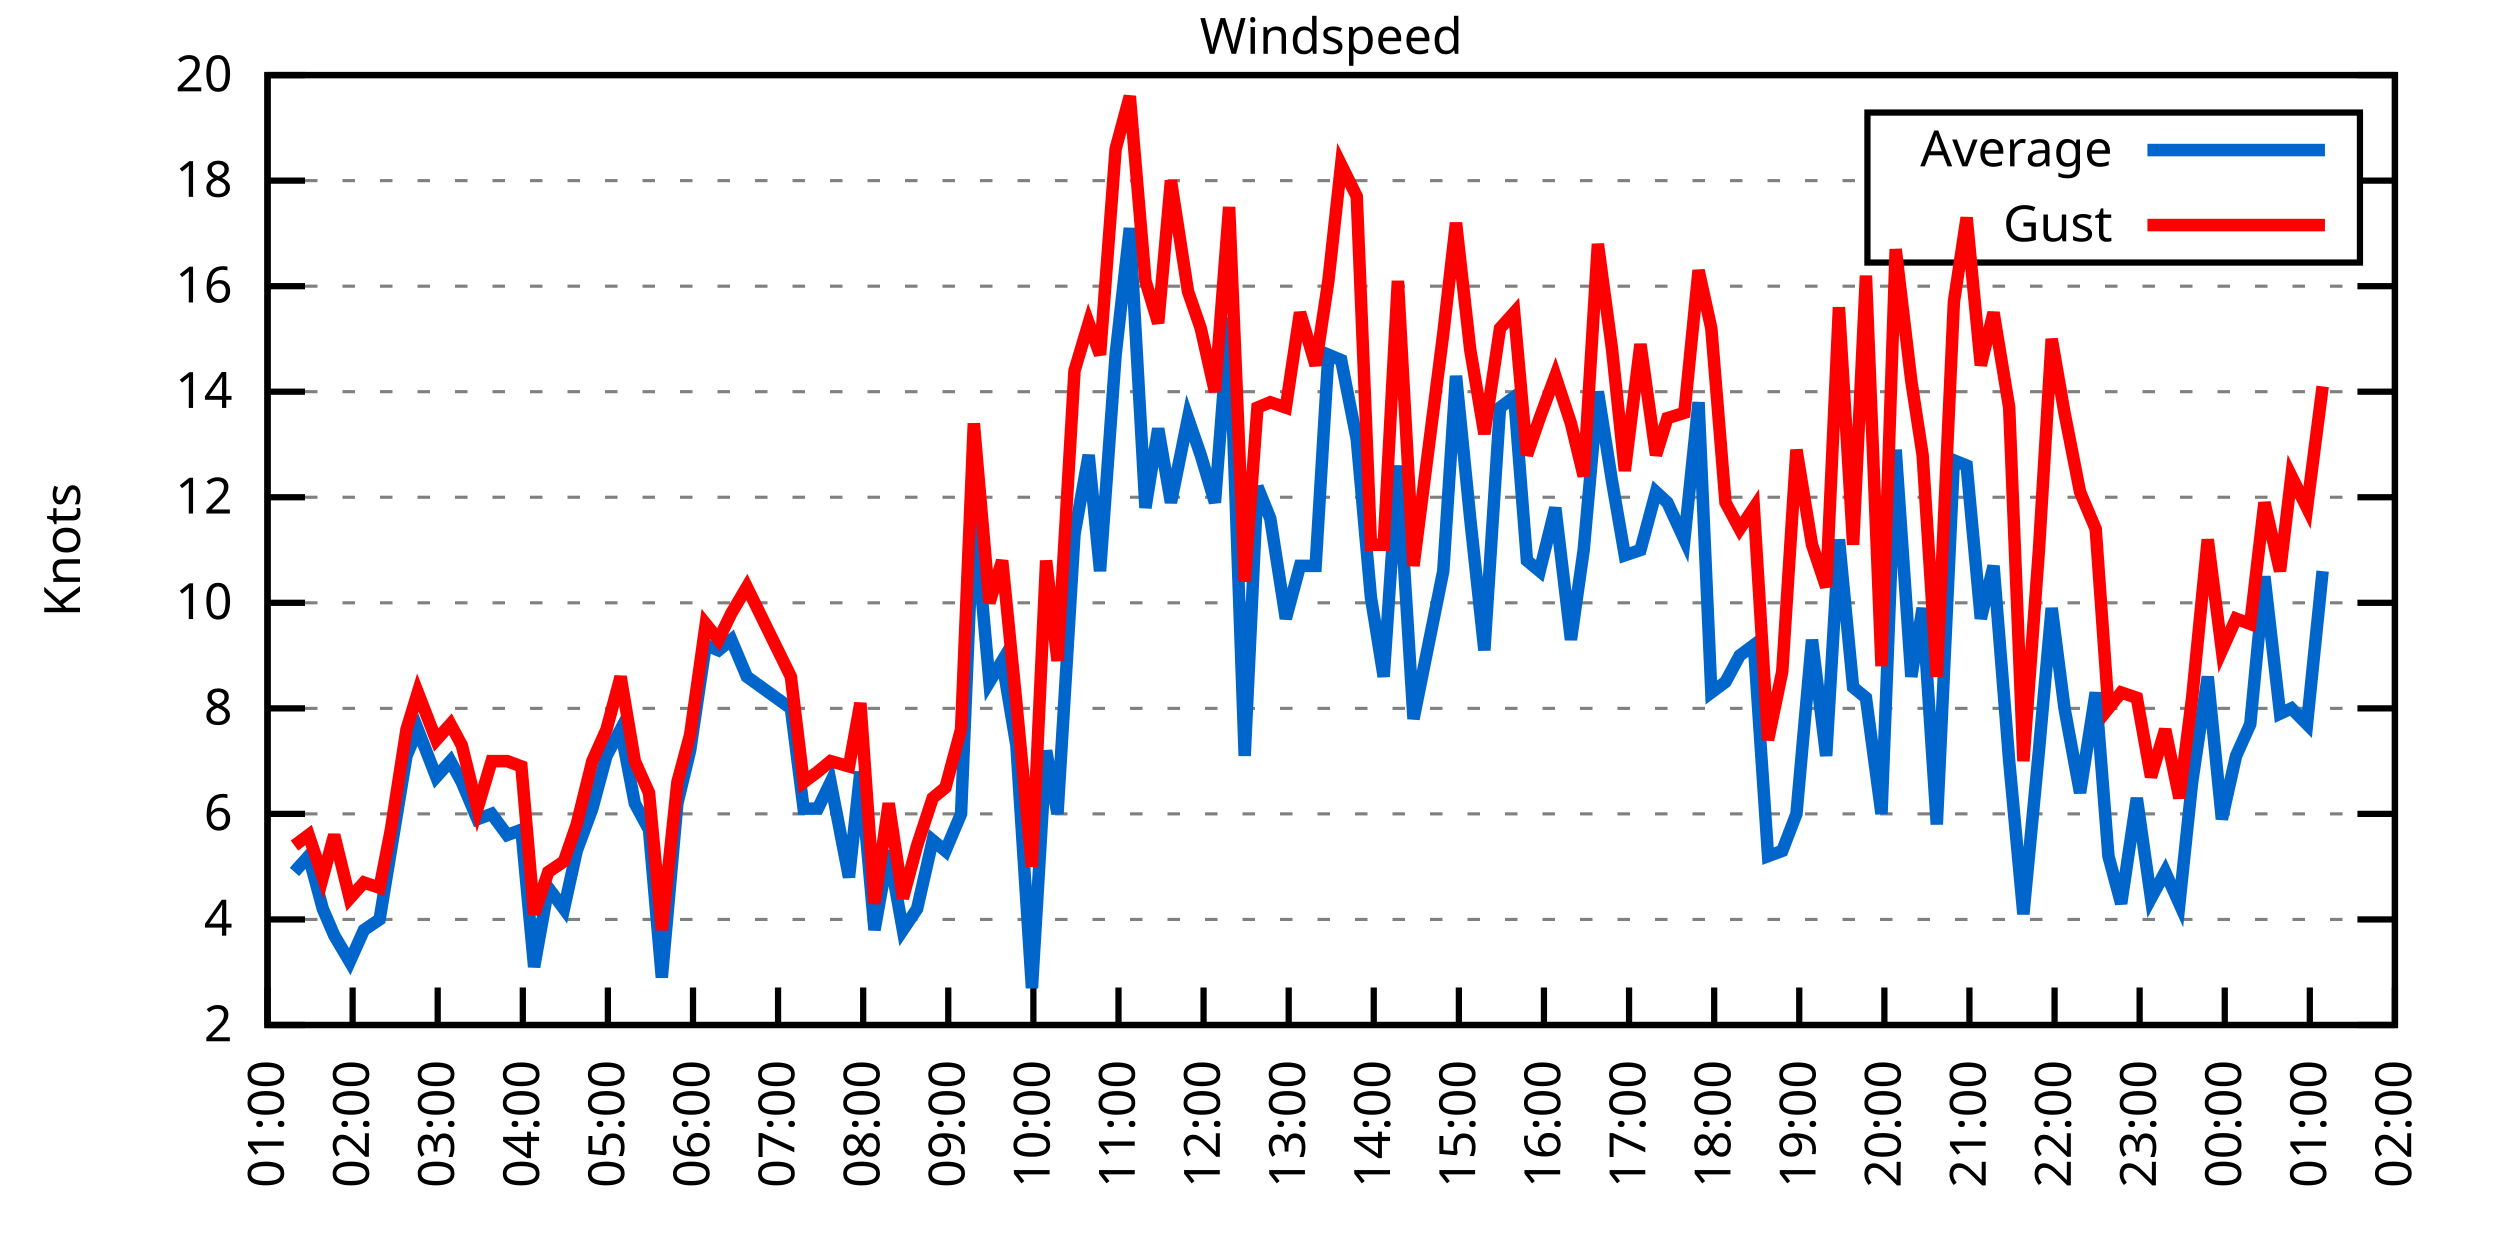
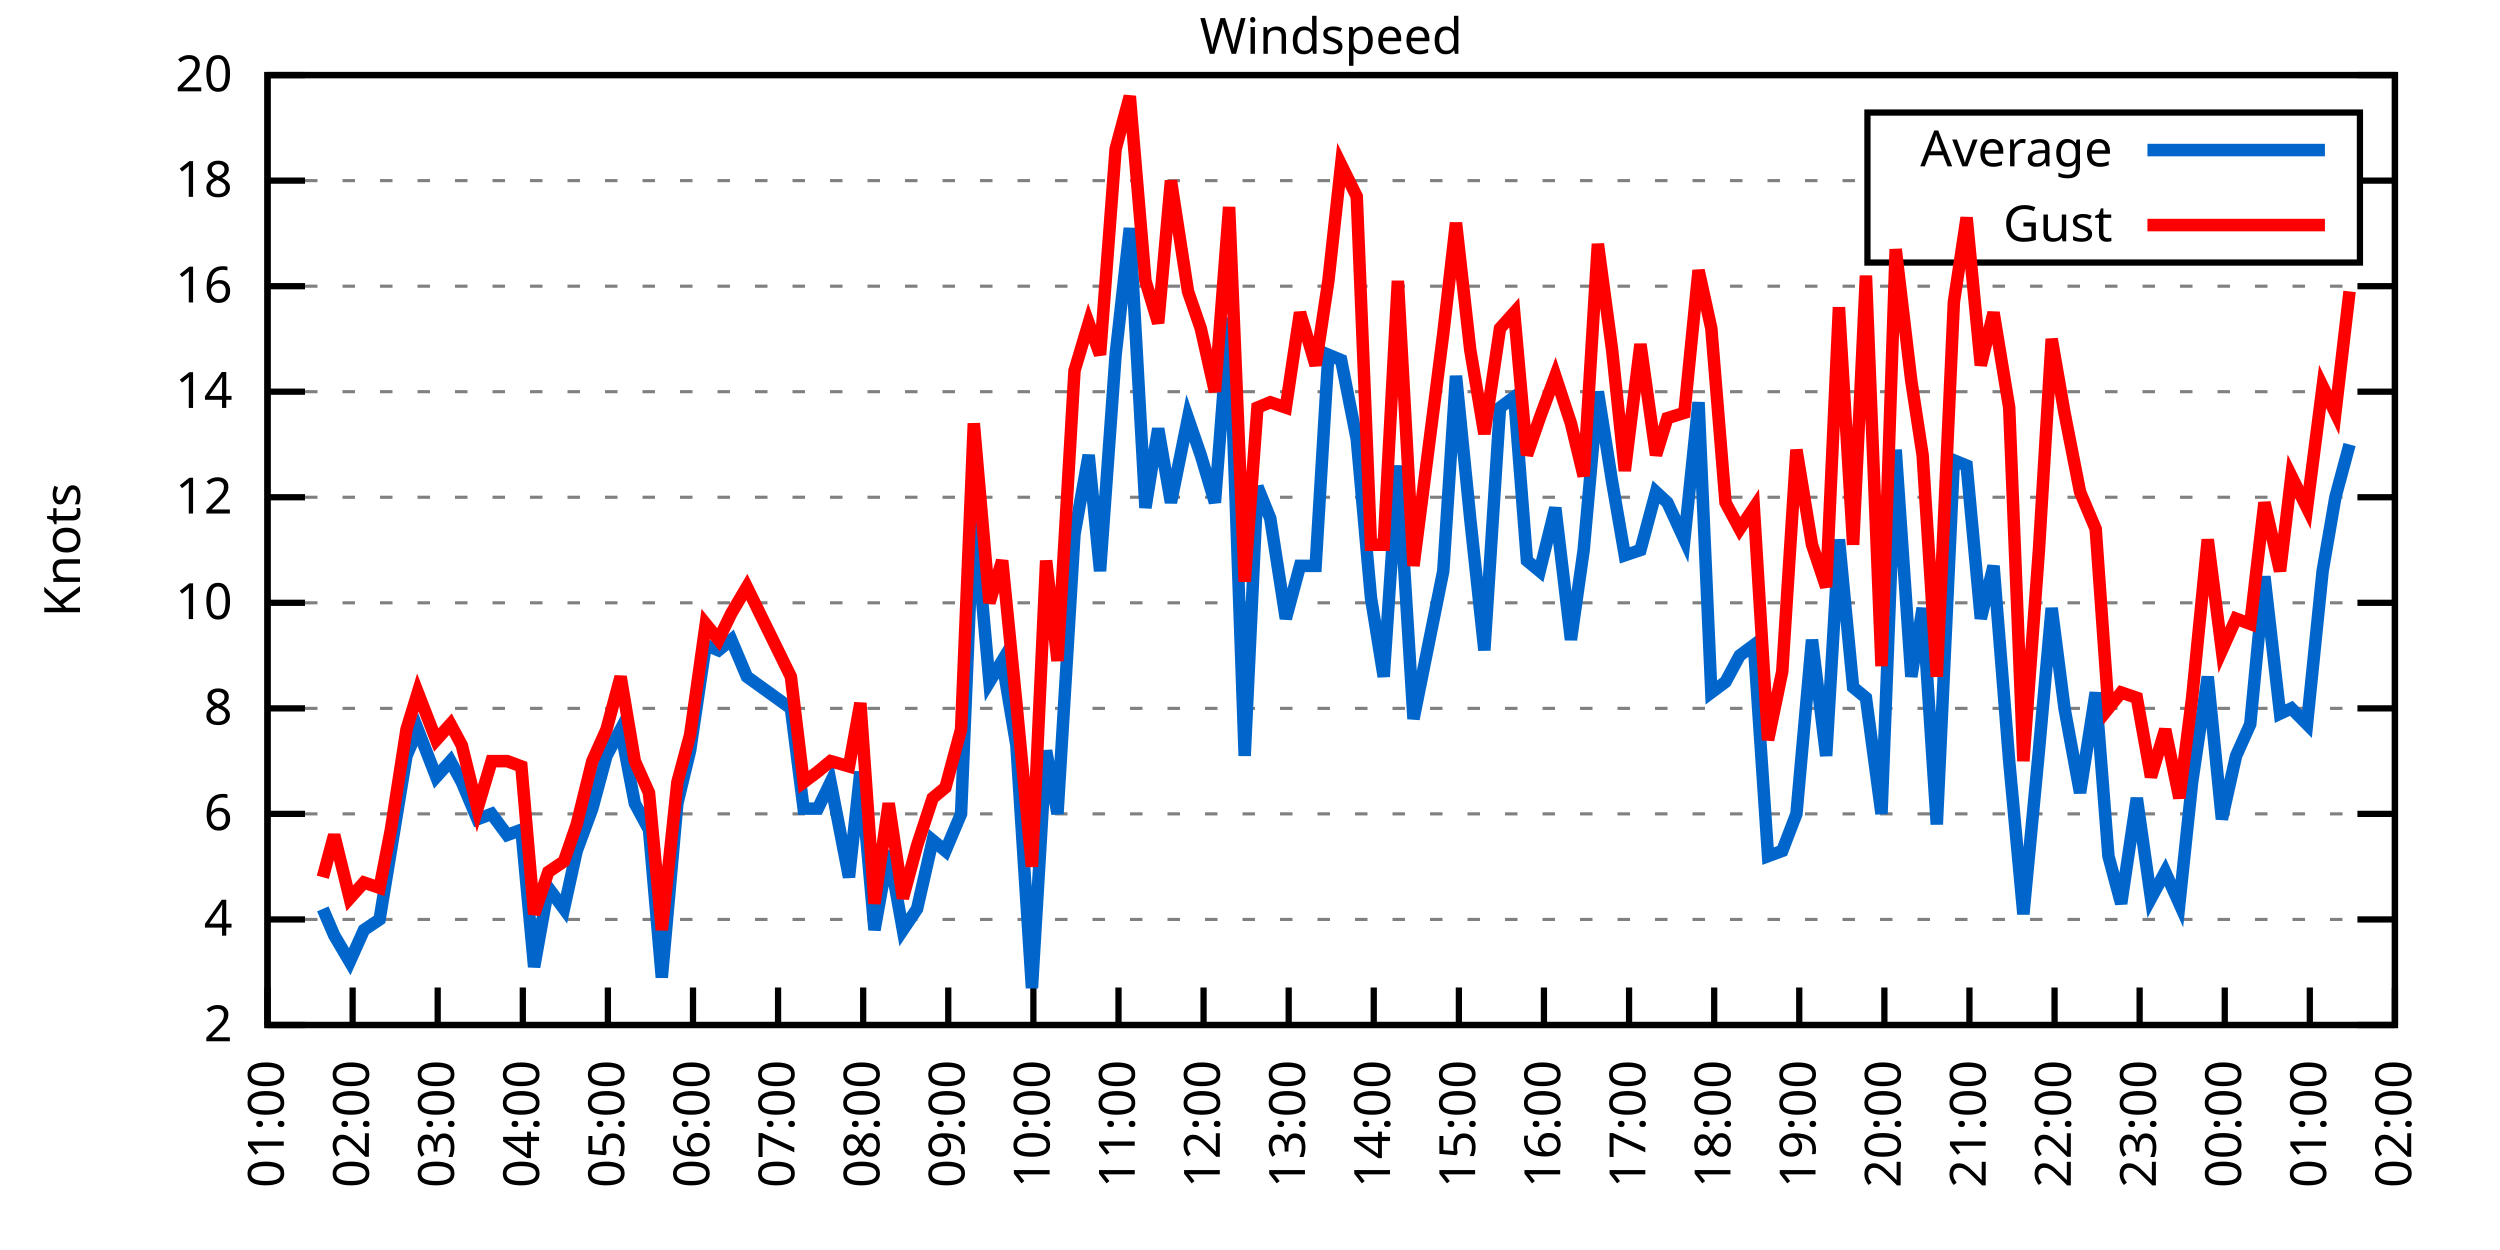
<svg xmlns="http://www.w3.org/2000/svg" xmlns:xlink="http://www.w3.org/1999/xlink" width="400" height="200" viewBox="0 0 400 200">
  <g id="gnuplot_canvas">
    <rect x="0" y="0" width="400" height="200" fill="none" />
    <defs>
      <circle id="gpDot" r="0.5" stroke-width="0.5" stroke="currentColor" />
      <path id="gpPt0" stroke-width="0.333" stroke="currentColor" d="M-1,0 h2 M0,-1 v2" />
      <path id="gpPt1" stroke-width="0.333" stroke="currentColor" d="M-1,-1 L1,1 M1,-1 L-1,1" />
      <path id="gpPt2" stroke-width="0.333" stroke="currentColor" d="M-1,0 L1,0 M0,-1 L0,1 M-1,-1 L1,1 M-1,1 L1,-1" />
      <rect id="gpPt3" stroke-width="0.333" stroke="currentColor" x="-1" y="-1" width="2" height="2" />
      <rect id="gpPt4" stroke-width="0.333" stroke="currentColor" fill="currentColor" x="-1" y="-1" width="2" height="2" />
      <circle id="gpPt5" stroke-width="0.333" stroke="currentColor" cx="0" cy="0" r="1" />
      <use xlink:href="#gpPt5" id="gpPt6" fill="currentColor" stroke="none" />
      <path id="gpPt7" stroke-width="0.333" stroke="currentColor" d="M0,-1.33 L-1.33,0.67 L1.33,0.67 z" />
      <use xlink:href="#gpPt7" id="gpPt8" fill="currentColor" stroke="none" />
      <use xlink:href="#gpPt7" id="gpPt9" stroke="currentColor" transform="rotate(180)" />
      <use xlink:href="#gpPt9" id="gpPt10" fill="currentColor" stroke="none" />
      <use xlink:href="#gpPt3" id="gpPt11" stroke="currentColor" transform="rotate(45)" />
      <use xlink:href="#gpPt11" id="gpPt12" fill="currentColor" stroke="none" />
      <path id="gpPt13" stroke-width="0.333" stroke="currentColor" d="M0,1.330 L1.265,0.411 L0.782,-1.067 L-0.782,-1.076 L-1.265,0.411 z" />
      <use xlink:href="#gpPt13" id="gpPt14" fill="currentColor" stroke="none" />
      <filter id="textbox" filterUnits="objectBoundingBox" x="0" y="0" height="1" width="1">
        <feFlood flood-color="white" flood-opacity="1" result="bgnd" />
        <feComposite in="SourceGraphic" in2="bgnd" operator="atop" />
      </filter>
      <filter id="greybox" filterUnits="objectBoundingBox" x="0" y="0" height="1" width="1">
        <feFlood flood-color="lightgrey" flood-opacity="1" result="grey" />
        <feComposite in="SourceGraphic" in2="grey" operator="atop" />
      </filter>
    </defs>
    <g fill="none" color="white" stroke="currentColor" stroke-width="1.00" stroke-linecap="butt" stroke-linejoin="miter">
</g>
    <g fill="none" color="black" stroke="currentColor" stroke-width="1.00" stroke-linecap="butt" stroke-linejoin="miter">
      <g stroke="none" shape-rendering="crispEdges">
        <polygon fill="rgb(255, 255, 255)" points="42.80,164.00 383.18,164.00 383.18,12.02 42.80,12.02 " />
      </g>
    </g>
    <g fill="none" color="black" stroke="currentColor" stroke-width="1.00" stroke-linecap="butt" stroke-linejoin="miter">
</g>
    <g fill="none" color="black" stroke="black" stroke-width="0.50" stroke-linecap="butt" stroke-linejoin="miter">
</g>
    <g fill="none" color="gray" stroke="currentColor" stroke-width="0.50" stroke-linecap="butt" stroke-linejoin="miter">
      <path stroke="gray" stroke-dasharray="2,4" class="gridline" d="M42.80,164.00 L383.19,164.00  " />
    </g>
    <g fill="none" color="gray" stroke="gray" stroke-width="1.00" stroke-linecap="butt" stroke-linejoin="miter">
</g>
    <g fill="none" color="black" stroke="currentColor" stroke-width="1.00" stroke-linecap="butt" stroke-linejoin="miter">
      <path stroke="black" d="M42.80,164.00 L48.80,164.00 M383.19,164.00 L377.19,164.00  " />
      <g transform="translate(37.20,166.60)" stroke="none" fill="black" font-family="Sans" font-size="8.00" text-anchor="end">
        <text>
          <tspan font-family="Sans"> 2</tspan>
        </text>
      </g>
    </g>
    <g fill="none" color="black" stroke="currentColor" stroke-width="1.00" stroke-linecap="butt" stroke-linejoin="miter">
</g>
    <g fill="none" color="black" stroke="black" stroke-width="0.50" stroke-linecap="butt" stroke-linejoin="miter">
</g>
    <g fill="none" color="gray" stroke="currentColor" stroke-width="0.50" stroke-linecap="butt" stroke-linejoin="miter">
      <path stroke="gray" stroke-dasharray="2,4" class="gridline" d="M42.80,147.11 L383.19,147.11  " />
    </g>
    <g fill="none" color="gray" stroke="gray" stroke-width="1.00" stroke-linecap="butt" stroke-linejoin="miter">
</g>
    <g fill="none" color="black" stroke="currentColor" stroke-width="1.00" stroke-linecap="butt" stroke-linejoin="miter">
      <path stroke="black" d="M42.80,147.11 L48.80,147.11 M383.19,147.11 L377.19,147.11  " />
      <g transform="translate(37.20,149.71)" stroke="none" fill="black" font-family="Sans" font-size="8.00" text-anchor="end">
        <text>
          <tspan font-family="Sans"> 4</tspan>
        </text>
      </g>
    </g>
    <g fill="none" color="black" stroke="currentColor" stroke-width="1.00" stroke-linecap="butt" stroke-linejoin="miter">
</g>
    <g fill="none" color="black" stroke="black" stroke-width="0.50" stroke-linecap="butt" stroke-linejoin="miter">
</g>
    <g fill="none" color="gray" stroke="currentColor" stroke-width="0.50" stroke-linecap="butt" stroke-linejoin="miter">
      <path stroke="gray" stroke-dasharray="2,4" class="gridline" d="M42.80,130.22 L383.19,130.22  " />
    </g>
    <g fill="none" color="gray" stroke="gray" stroke-width="1.00" stroke-linecap="butt" stroke-linejoin="miter">
</g>
    <g fill="none" color="black" stroke="currentColor" stroke-width="1.00" stroke-linecap="butt" stroke-linejoin="miter">
      <path stroke="black" d="M42.80,130.22 L48.80,130.22 M383.19,130.22 L377.19,130.22  " />
      <g transform="translate(37.20,132.82)" stroke="none" fill="black" font-family="Sans" font-size="8.00" text-anchor="end">
        <text>
          <tspan font-family="Sans"> 6</tspan>
        </text>
      </g>
    </g>
    <g fill="none" color="black" stroke="currentColor" stroke-width="1.00" stroke-linecap="butt" stroke-linejoin="miter">
</g>
    <g fill="none" color="black" stroke="black" stroke-width="0.50" stroke-linecap="butt" stroke-linejoin="miter">
</g>
    <g fill="none" color="gray" stroke="currentColor" stroke-width="0.50" stroke-linecap="butt" stroke-linejoin="miter">
      <path stroke="gray" stroke-dasharray="2,4" class="gridline" d="M42.80,113.34 L383.19,113.34  " />
    </g>
    <g fill="none" color="gray" stroke="gray" stroke-width="1.00" stroke-linecap="butt" stroke-linejoin="miter">
</g>
    <g fill="none" color="black" stroke="currentColor" stroke-width="1.00" stroke-linecap="butt" stroke-linejoin="miter">
      <path stroke="black" d="M42.80,113.34 L48.80,113.34 M383.19,113.34 L377.19,113.34  " />
      <g transform="translate(37.20,115.94)" stroke="none" fill="black" font-family="Sans" font-size="8.00" text-anchor="end">
        <text>
          <tspan font-family="Sans"> 8</tspan>
        </text>
      </g>
    </g>
    <g fill="none" color="black" stroke="currentColor" stroke-width="1.00" stroke-linecap="butt" stroke-linejoin="miter">
</g>
    <g fill="none" color="black" stroke="black" stroke-width="0.50" stroke-linecap="butt" stroke-linejoin="miter">
</g>
    <g fill="none" color="gray" stroke="currentColor" stroke-width="0.50" stroke-linecap="butt" stroke-linejoin="miter">
      <path stroke="gray" stroke-dasharray="2,4" class="gridline" d="M42.80,96.45 L383.19,96.45  " />
    </g>
    <g fill="none" color="gray" stroke="gray" stroke-width="1.00" stroke-linecap="butt" stroke-linejoin="miter">
</g>
    <g fill="none" color="black" stroke="currentColor" stroke-width="1.00" stroke-linecap="butt" stroke-linejoin="miter">
      <path stroke="black" d="M42.80,96.45 L48.80,96.45 M383.19,96.45 L377.19,96.45  " />
      <g transform="translate(37.20,99.05)" stroke="none" fill="black" font-family="Sans" font-size="8.00" text-anchor="end">
        <text>
          <tspan font-family="Sans"> 10</tspan>
        </text>
      </g>
    </g>
    <g fill="none" color="black" stroke="currentColor" stroke-width="1.00" stroke-linecap="butt" stroke-linejoin="miter">
</g>
    <g fill="none" color="black" stroke="black" stroke-width="0.50" stroke-linecap="butt" stroke-linejoin="miter">
</g>
    <g fill="none" color="gray" stroke="currentColor" stroke-width="0.50" stroke-linecap="butt" stroke-linejoin="miter">
      <path stroke="gray" stroke-dasharray="2,4" class="gridline" d="M42.80,79.56 L383.19,79.56  " />
    </g>
    <g fill="none" color="gray" stroke="gray" stroke-width="1.00" stroke-linecap="butt" stroke-linejoin="miter">
</g>
    <g fill="none" color="black" stroke="currentColor" stroke-width="1.00" stroke-linecap="butt" stroke-linejoin="miter">
      <path stroke="black" d="M42.80,79.56 L48.80,79.56 M383.19,79.56 L377.19,79.56  " />
      <g transform="translate(37.20,82.16)" stroke="none" fill="black" font-family="Sans" font-size="8.00" text-anchor="end">
        <text>
          <tspan font-family="Sans"> 12</tspan>
        </text>
      </g>
    </g>
    <g fill="none" color="black" stroke="currentColor" stroke-width="1.00" stroke-linecap="butt" stroke-linejoin="miter">
</g>
    <g fill="none" color="black" stroke="black" stroke-width="0.50" stroke-linecap="butt" stroke-linejoin="miter">
</g>
    <g fill="none" color="gray" stroke="currentColor" stroke-width="0.50" stroke-linecap="butt" stroke-linejoin="miter">
      <path stroke="gray" stroke-dasharray="2,4" class="gridline" d="M42.80,62.67 L383.19,62.67  " />
    </g>
    <g fill="none" color="gray" stroke="gray" stroke-width="1.00" stroke-linecap="butt" stroke-linejoin="miter">
</g>
    <g fill="none" color="black" stroke="currentColor" stroke-width="1.00" stroke-linecap="butt" stroke-linejoin="miter">
      <path stroke="black" d="M42.80,62.67 L48.80,62.67 M383.19,62.67 L377.19,62.67  " />
      <g transform="translate(37.20,65.27)" stroke="none" fill="black" font-family="Sans" font-size="8.00" text-anchor="end">
        <text>
          <tspan font-family="Sans"> 14</tspan>
        </text>
      </g>
    </g>
    <g fill="none" color="black" stroke="currentColor" stroke-width="1.00" stroke-linecap="butt" stroke-linejoin="miter">
</g>
    <g fill="none" color="black" stroke="black" stroke-width="0.50" stroke-linecap="butt" stroke-linejoin="miter">
</g>
    <g fill="none" color="gray" stroke="currentColor" stroke-width="0.50" stroke-linecap="butt" stroke-linejoin="miter">
      <path stroke="gray" stroke-dasharray="2,4" class="gridline" d="M42.80,45.79 L383.19,45.79  " />
    </g>
    <g fill="none" color="gray" stroke="gray" stroke-width="1.00" stroke-linecap="butt" stroke-linejoin="miter">
</g>
    <g fill="none" color="black" stroke="currentColor" stroke-width="1.00" stroke-linecap="butt" stroke-linejoin="miter">
      <path stroke="black" d="M42.80,45.79 L48.80,45.79 M383.19,45.79 L377.19,45.79  " />
      <g transform="translate(37.20,48.39)" stroke="none" fill="black" font-family="Sans" font-size="8.00" text-anchor="end">
        <text>
          <tspan font-family="Sans"> 16</tspan>
        </text>
      </g>
    </g>
    <g fill="none" color="black" stroke="currentColor" stroke-width="1.00" stroke-linecap="butt" stroke-linejoin="miter">
</g>
    <g fill="none" color="black" stroke="black" stroke-width="0.50" stroke-linecap="butt" stroke-linejoin="miter">
</g>
    <g fill="none" color="gray" stroke="currentColor" stroke-width="0.50" stroke-linecap="butt" stroke-linejoin="miter">
      <path stroke="gray" stroke-dasharray="2,4" class="gridline" d="M42.80,28.90 L298.79,28.90 M377.59,28.90 L383.19,28.90  " />
    </g>
    <g fill="none" color="gray" stroke="gray" stroke-width="1.00" stroke-linecap="butt" stroke-linejoin="miter">
</g>
    <g fill="none" color="black" stroke="currentColor" stroke-width="1.00" stroke-linecap="butt" stroke-linejoin="miter">
      <path stroke="black" d="M42.80,28.90 L48.80,28.90 M383.19,28.90 L377.19,28.90  " />
      <g transform="translate(37.20,31.50)" stroke="none" fill="black" font-family="Sans" font-size="8.00" text-anchor="end">
        <text>
          <tspan font-family="Sans"> 18</tspan>
        </text>
      </g>
    </g>
    <g fill="none" color="black" stroke="currentColor" stroke-width="1.00" stroke-linecap="butt" stroke-linejoin="miter">
</g>
    <g fill="none" color="black" stroke="black" stroke-width="0.50" stroke-linecap="butt" stroke-linejoin="miter">
</g>
    <g fill="none" color="gray" stroke="currentColor" stroke-width="0.50" stroke-linecap="butt" stroke-linejoin="miter">
      <path stroke="gray" stroke-dasharray="2,4" class="gridline" d="M42.80,12.01 L383.19,12.01  " />
    </g>
    <g fill="none" color="gray" stroke="gray" stroke-width="1.00" stroke-linecap="butt" stroke-linejoin="miter">
</g>
    <g fill="none" color="black" stroke="currentColor" stroke-width="1.00" stroke-linecap="butt" stroke-linejoin="miter">
      <path stroke="black" d="M42.80,12.01 L48.80,12.01 M383.19,12.01 L377.19,12.01  " />
      <g transform="translate(37.20,14.61)" stroke="none" fill="black" font-family="Sans" font-size="8.00" text-anchor="end">
        <text>
          <tspan font-family="Sans"> 20</tspan>
        </text>
      </g>
    </g>
    <g fill="none" color="black" stroke="currentColor" stroke-width="1.00" stroke-linecap="butt" stroke-linejoin="miter">
      <path stroke="black" d="M42.80,164.00 L42.80,158.00  " />
      <g transform="translate(45.40,169.60) rotate(270.00)" stroke="none" fill="black" font-family="Sans" font-size="8.00" text-anchor="end">
        <text>
          <tspan font-family="Sans">01:00</tspan>
        </text>
      </g>
    </g>
    <g fill="none" color="black" stroke="currentColor" stroke-width="1.00" stroke-linecap="butt" stroke-linejoin="miter">
      <path stroke="black" d="M56.42,164.00 L56.42,158.00  " />
      <g transform="translate(59.02,169.60) rotate(270.00)" stroke="none" fill="black" font-family="Sans" font-size="8.00" text-anchor="end">
        <text>
          <tspan font-family="Sans">02:00</tspan>
        </text>
      </g>
    </g>
    <g fill="none" color="black" stroke="currentColor" stroke-width="1.00" stroke-linecap="butt" stroke-linejoin="miter">
      <path stroke="black" d="M70.03,164.00 L70.03,158.00  " />
      <g transform="translate(72.63,169.60) rotate(270.00)" stroke="none" fill="black" font-family="Sans" font-size="8.00" text-anchor="end">
        <text>
          <tspan font-family="Sans">03:00</tspan>
        </text>
      </g>
    </g>
    <g fill="none" color="black" stroke="currentColor" stroke-width="1.00" stroke-linecap="butt" stroke-linejoin="miter">
      <path stroke="black" d="M83.65,164.00 L83.65,158.00  " />
      <g transform="translate(86.25,169.60) rotate(270.00)" stroke="none" fill="black" font-family="Sans" font-size="8.00" text-anchor="end">
        <text>
          <tspan font-family="Sans">04:00</tspan>
        </text>
      </g>
    </g>
    <g fill="none" color="black" stroke="currentColor" stroke-width="1.00" stroke-linecap="butt" stroke-linejoin="miter">
      <path stroke="black" d="M97.26,164.00 L97.26,158.00  " />
      <g transform="translate(99.86,169.60) rotate(270.00)" stroke="none" fill="black" font-family="Sans" font-size="8.00" text-anchor="end">
        <text>
          <tspan font-family="Sans">05:00</tspan>
        </text>
      </g>
    </g>
    <g fill="none" color="black" stroke="currentColor" stroke-width="1.00" stroke-linecap="butt" stroke-linejoin="miter">
      <path stroke="black" d="M110.88,164.00 L110.88,158.00  " />
      <g transform="translate(113.48,169.60) rotate(270.00)" stroke="none" fill="black" font-family="Sans" font-size="8.00" text-anchor="end">
        <text>
          <tspan font-family="Sans">06:00</tspan>
        </text>
      </g>
    </g>
    <g fill="none" color="black" stroke="currentColor" stroke-width="1.00" stroke-linecap="butt" stroke-linejoin="miter">
      <path stroke="black" d="M124.49,164.00 L124.49,158.00  " />
      <g transform="translate(127.09,169.60) rotate(270.00)" stroke="none" fill="black" font-family="Sans" font-size="8.00" text-anchor="end">
        <text>
          <tspan font-family="Sans">07:00</tspan>
        </text>
      </g>
    </g>
    <g fill="none" color="black" stroke="currentColor" stroke-width="1.00" stroke-linecap="butt" stroke-linejoin="miter">
      <path stroke="black" d="M138.11,164.00 L138.11,158.00  " />
      <g transform="translate(140.71,169.60) rotate(270.00)" stroke="none" fill="black" font-family="Sans" font-size="8.00" text-anchor="end">
        <text>
          <tspan font-family="Sans">08:00</tspan>
        </text>
      </g>
    </g>
    <g fill="none" color="black" stroke="currentColor" stroke-width="1.00" stroke-linecap="butt" stroke-linejoin="miter">
      <path stroke="black" d="M151.72,164.00 L151.72,158.00  " />
      <g transform="translate(154.32,169.60) rotate(270.00)" stroke="none" fill="black" font-family="Sans" font-size="8.00" text-anchor="end">
        <text>
          <tspan font-family="Sans">09:00</tspan>
        </text>
      </g>
    </g>
    <g fill="none" color="black" stroke="currentColor" stroke-width="1.00" stroke-linecap="butt" stroke-linejoin="miter">
      <path stroke="black" d="M165.34,164.00 L165.34,158.00  " />
      <g transform="translate(167.94,169.60) rotate(270.00)" stroke="none" fill="black" font-family="Sans" font-size="8.00" text-anchor="end">
        <text>
          <tspan font-family="Sans">10:00</tspan>
        </text>
      </g>
    </g>
    <g fill="none" color="black" stroke="currentColor" stroke-width="1.00" stroke-linecap="butt" stroke-linejoin="miter">
      <path stroke="black" d="M178.96,164.00 L178.96,158.00  " />
      <g transform="translate(181.56,169.60) rotate(270.00)" stroke="none" fill="black" font-family="Sans" font-size="8.00" text-anchor="end">
        <text>
          <tspan font-family="Sans">11:00</tspan>
        </text>
      </g>
    </g>
    <g fill="none" color="black" stroke="currentColor" stroke-width="1.00" stroke-linecap="butt" stroke-linejoin="miter">
      <path stroke="black" d="M192.57,164.00 L192.57,158.00  " />
      <g transform="translate(195.17,169.60) rotate(270.00)" stroke="none" fill="black" font-family="Sans" font-size="8.00" text-anchor="end">
        <text>
          <tspan font-family="Sans">12:00</tspan>
        </text>
      </g>
    </g>
    <g fill="none" color="black" stroke="currentColor" stroke-width="1.00" stroke-linecap="butt" stroke-linejoin="miter">
      <path stroke="black" d="M206.19,164.00 L206.19,158.00  " />
      <g transform="translate(208.79,169.60) rotate(270.00)" stroke="none" fill="black" font-family="Sans" font-size="8.00" text-anchor="end">
        <text>
          <tspan font-family="Sans">13:00</tspan>
        </text>
      </g>
    </g>
    <g fill="none" color="black" stroke="currentColor" stroke-width="1.00" stroke-linecap="butt" stroke-linejoin="miter">
      <path stroke="black" d="M219.80,164.00 L219.80,158.00  " />
      <g transform="translate(222.40,169.60) rotate(270.00)" stroke="none" fill="black" font-family="Sans" font-size="8.00" text-anchor="end">
        <text>
          <tspan font-family="Sans">14:00</tspan>
        </text>
      </g>
    </g>
    <g fill="none" color="black" stroke="currentColor" stroke-width="1.00" stroke-linecap="butt" stroke-linejoin="miter">
      <path stroke="black" d="M233.42,164.00 L233.42,158.00  " />
      <g transform="translate(236.02,169.60) rotate(270.00)" stroke="none" fill="black" font-family="Sans" font-size="8.00" text-anchor="end">
        <text>
          <tspan font-family="Sans">15:00</tspan>
        </text>
      </g>
    </g>
    <g fill="none" color="black" stroke="currentColor" stroke-width="1.00" stroke-linecap="butt" stroke-linejoin="miter">
      <path stroke="black" d="M247.03,164.00 L247.03,158.00  " />
      <g transform="translate(249.63,169.60) rotate(270.00)" stroke="none" fill="black" font-family="Sans" font-size="8.00" text-anchor="end">
        <text>
          <tspan font-family="Sans">16:00</tspan>
        </text>
      </g>
    </g>
    <g fill="none" color="black" stroke="currentColor" stroke-width="1.00" stroke-linecap="butt" stroke-linejoin="miter">
      <path stroke="black" d="M260.65,164.00 L260.65,158.00  " />
      <g transform="translate(263.25,169.60) rotate(270.00)" stroke="none" fill="black" font-family="Sans" font-size="8.00" text-anchor="end">
        <text>
          <tspan font-family="Sans">17:00</tspan>
        </text>
      </g>
    </g>
    <g fill="none" color="black" stroke="currentColor" stroke-width="1.00" stroke-linecap="butt" stroke-linejoin="miter">
      <path stroke="black" d="M274.27,164.00 L274.27,158.00  " />
      <g transform="translate(276.87,169.60) rotate(270.00)" stroke="none" fill="black" font-family="Sans" font-size="8.00" text-anchor="end">
        <text>
          <tspan font-family="Sans">18:00</tspan>
        </text>
      </g>
    </g>
    <g fill="none" color="black" stroke="currentColor" stroke-width="1.00" stroke-linecap="butt" stroke-linejoin="miter">
      <path stroke="black" d="M287.88,164.00 L287.88,158.00  " />
      <g transform="translate(290.48,169.60) rotate(270.00)" stroke="none" fill="black" font-family="Sans" font-size="8.00" text-anchor="end">
        <text>
          <tspan font-family="Sans">19:00</tspan>
        </text>
      </g>
    </g>
    <g fill="none" color="black" stroke="currentColor" stroke-width="1.00" stroke-linecap="butt" stroke-linejoin="miter">
      <path stroke="black" d="M301.50,164.00 L301.50,158.00  " />
      <g transform="translate(304.10,169.60) rotate(270.00)" stroke="none" fill="black" font-family="Sans" font-size="8.00" text-anchor="end">
        <text>
          <tspan font-family="Sans">20:00</tspan>
        </text>
      </g>
    </g>
    <g fill="none" color="black" stroke="currentColor" stroke-width="1.00" stroke-linecap="butt" stroke-linejoin="miter">
      <path stroke="black" d="M315.11,164.00 L315.11,158.00  " />
      <g transform="translate(317.71,169.60) rotate(270.00)" stroke="none" fill="black" font-family="Sans" font-size="8.00" text-anchor="end">
        <text>
          <tspan font-family="Sans">21:00</tspan>
        </text>
      </g>
    </g>
    <g fill="none" color="black" stroke="currentColor" stroke-width="1.00" stroke-linecap="butt" stroke-linejoin="miter">
      <path stroke="black" d="M328.73,164.00 L328.73,158.00  " />
      <g transform="translate(331.33,169.60) rotate(270.00)" stroke="none" fill="black" font-family="Sans" font-size="8.00" text-anchor="end">
        <text>
          <tspan font-family="Sans">22:00</tspan>
        </text>
      </g>
    </g>
    <g fill="none" color="black" stroke="currentColor" stroke-width="1.00" stroke-linecap="butt" stroke-linejoin="miter">
      <path stroke="black" d="M342.34,164.00 L342.34,158.00  " />
      <g transform="translate(344.94,169.60) rotate(270.00)" stroke="none" fill="black" font-family="Sans" font-size="8.00" text-anchor="end">
        <text>
          <tspan font-family="Sans">23:00</tspan>
        </text>
      </g>
    </g>
    <g fill="none" color="black" stroke="currentColor" stroke-width="1.00" stroke-linecap="butt" stroke-linejoin="miter">
      <path stroke="black" d="M355.96,164.00 L355.96,158.00  " />
      <g transform="translate(358.56,169.60) rotate(270.00)" stroke="none" fill="black" font-family="Sans" font-size="8.00" text-anchor="end">
        <text>
          <tspan font-family="Sans">00:00</tspan>
        </text>
      </g>
    </g>
    <g fill="none" color="black" stroke="currentColor" stroke-width="1.00" stroke-linecap="butt" stroke-linejoin="miter">
      <path stroke="black" d="M369.57,164.00 L369.57,158.00  " />
      <g transform="translate(372.17,169.60) rotate(270.00)" stroke="none" fill="black" font-family="Sans" font-size="8.00" text-anchor="end">
        <text>
          <tspan font-family="Sans">01:00</tspan>
        </text>
      </g>
    </g>
    <g fill="none" color="black" stroke="currentColor" stroke-width="1.00" stroke-linecap="butt" stroke-linejoin="miter">
      <path stroke="black" d="M383.19,164.00 L383.19,158.00  " />
      <g transform="translate(385.79,169.60) rotate(270.00)" stroke="none" fill="black" font-family="Sans" font-size="8.00" text-anchor="end">
        <text>
          <tspan font-family="Sans">02:00</tspan>
        </text>
      </g>
    </g>
    <g fill="none" color="black" stroke="currentColor" stroke-width="1.00" stroke-linecap="butt" stroke-linejoin="miter">
</g>
    <g fill="none" color="black" stroke="currentColor" stroke-width="1.00" stroke-linecap="butt" stroke-linejoin="miter">
      <path stroke="black" d="M42.80,12.01 L42.80,164.00 L383.19,164.00 L383.19,12.01 L42.80,12.01 Z  " />
    </g>
    <g fill="none" color="black" stroke="currentColor" stroke-width="1.00" stroke-linecap="butt" stroke-linejoin="miter">
</g>
    <g fill="none" color="black" stroke="currentColor" stroke-width="1.00" stroke-linecap="butt" stroke-linejoin="miter">
      <path stroke="black" d="M298.79,42.01 L298.79,18.01 L377.59,18.01 L377.59,42.01 L298.79,42.01 Z  " />
    </g>
    <g id="Windspeed_plot_1">
      <g fill="none" color="white" stroke="black" stroke-width="2.00" stroke-linecap="butt" stroke-linejoin="miter">
</g>
      <g fill="none" color="black" stroke="currentColor" stroke-width="2.00" stroke-linecap="butt" stroke-linejoin="miter">
        <g transform="translate(337.99,26.61)" stroke="none" fill="black" font-family="Sans" font-size="8.00" text-anchor="end">
          <text>
            <tspan font-family="Sans">Average</tspan>
          </text>
        </g>
      </g>
      <g fill="none" color="black" stroke="currentColor" stroke-width="2.00" stroke-linecap="butt" stroke-linejoin="miter">
-         <path stroke="rgb(  0, 102, 204)" d="M343.59,24.01 L371.99,24.01 M47.11,139.51 L49.38,136.98 L51.65,145.42 L53.47,149.65 L55.96,153.87 L58.23,148.80   L60.73,147.11 L62.54,136.14 L65.04,120.94 L66.85,116.71 L69.80,124.31 L72.07,121.78 L73.89,125.16 L76.39,131.07   L78.65,130.22 L81.15,133.60 L83.42,132.76 L85.46,154.71 L87.73,142.05 L90.23,145.42 L92.27,136.14 L94.77,129.38   L97.04,120.94 L99.30,116.71 L101.57,128.54 L103.84,132.76 L105.89,156.40 L108.38,128.54 L110.42,120.09 L112.92,103.20   L114.96,104.05 L117.01,102.36 L119.50,108.27 L126.54,113.34 L128.58,129.38 L130.85,129.38 L132.89,125.16 L135.84,140.36   L137.66,123.47 L139.92,148.80 L142.19,136.14 L144.46,148.80 L146.73,145.42 L149.23,134.45 L151.27,136.14 L153.77,130.22   L155.81,81.25 L158.31,109.11 L160.35,105.74 L162.62,119.25 L165.11,158.09 L167.38,120.09 L169.20,130.22 L171.92,85.47   L174.19,72.81 L176.01,91.38 L178.50,56.76 L180.77,36.50 L183.27,81.25 L185.31,68.58 L187.35,80.41 L190.08,66.90   L192.12,72.81 L194.39,80.41 L196.66,50.85 L199.15,120.94 L201.19,77.87 L203.24,82.94 L205.73,98.98 L208.00,90.54   L210.50,90.54 L212.54,56.76 L214.58,57.61 L217.08,70.27 L219.35,95.60 L221.39,108.27 L223.66,74.49 L226.16,115.03   L230.92,91.38 L232.96,60.14 L235.23,82.94 L237.50,104.05 L240.00,65.21 L242.27,63.52 L244.31,89.69 L246.35,91.38   L248.85,81.25 L251.35,102.36 L253.39,88.00 L255.66,62.67 L257.93,77.03 L259.97,88.85 L262.47,88.00 L264.96,78.72   L266.78,80.41 L269.50,86.32 L271.77,64.36 L273.81,110.80 L276.08,109.11 L278.35,104.89 L280.62,103.20 L282.89,136.98   L285.16,136.14 L287.43,130.22 L289.92,102.36 L292.19,120.94 L294.23,86.32 L296.50,109.96 L298.55,111.65 L301.04,130.22   L303.31,71.96 L305.81,108.27 L307.62,97.29 L309.89,131.91 L312.62,73.65 L314.66,74.49 L316.93,98.98 L318.97,90.54   L321.47,121.78 L323.74,146.27 L326.23,120.09 L328.27,97.29 L330.32,113.34 L332.81,126.85 L335.31,110.80 L337.35,136.98   L339.39,144.58 L341.89,127.69 L344.16,143.73 L346.43,139.51 L348.70,144.58 L350.74,125.16 L353.24,108.27 L355.50,131.07   L357.77,120.94 L360.04,115.87 L362.31,92.23 L364.81,114.18 L366.62,113.34 L369.12,115.87 L371.62,91.38  " />
+         <path stroke="rgb(  0, 102, 204)" d="M343.59,24.01 L371.99,24.01 M51.65,145.42 L53.47,149.65 L55.96,153.87 L58.23,148.80 L60.73,147.11 L62.54,136.14   L65.04,120.94 L66.85,116.71 L69.80,124.31 L72.07,121.78 L73.89,125.16 L76.39,131.07 L78.65,130.22 L81.15,133.60   L83.42,132.76 L85.46,154.71 L87.73,142.05 L90.23,145.42 L92.27,136.14 L94.77,129.38 L97.04,120.94 L99.30,116.71   L101.57,128.54 L103.84,132.76 L105.89,156.40 L108.38,128.54 L110.42,120.09 L112.92,103.20 L114.96,104.05 L117.01,102.36   L119.50,108.27 L126.54,113.34 L128.58,129.38 L130.85,129.38 L132.89,125.16 L135.84,140.36 L137.66,123.47 L139.92,148.80   L142.19,136.14 L144.46,148.80 L146.73,145.42 L149.23,134.45 L151.27,136.14 L153.77,130.22 L155.81,81.25 L158.31,109.11   L160.35,105.74 L162.62,119.25 L165.11,158.09 L167.38,120.09 L169.20,130.22 L171.92,85.47 L174.19,72.81 L176.01,91.38   L178.50,56.76 L180.77,36.50 L183.27,81.25 L185.31,68.58 L187.35,80.41 L190.08,66.90 L192.12,72.81 L194.39,80.41   L196.66,50.85 L199.15,120.94 L201.19,77.87 L203.24,82.94 L205.73,98.98 L208.00,90.54 L210.50,90.54 L212.54,56.76   L214.58,57.61 L217.08,70.27 L219.35,95.60 L221.39,108.27 L223.66,74.49 L226.16,115.03 L230.92,91.38 L232.96,60.14   L235.23,82.94 L237.50,104.05 L240.00,65.21 L242.27,63.52 L244.31,89.69 L246.35,91.38 L248.85,81.25 L251.35,102.36   L253.39,88.00 L255.66,62.67 L257.93,77.03 L259.97,88.85 L262.47,88.00 L264.96,78.72 L266.78,80.41 L269.50,86.32   L271.77,64.36 L273.81,110.80 L276.08,109.11 L278.35,104.89 L280.62,103.20 L282.89,136.98 L285.16,136.14 L287.43,130.22   L289.92,102.36 L292.19,120.94 L294.23,86.32 L296.50,109.96 L298.55,111.65 L301.04,130.22 L303.31,71.96 L305.81,108.27   L307.62,97.29 L309.89,131.91 L312.62,73.65 L314.66,74.49 L316.93,98.98 L318.97,90.54 L321.47,121.78 L323.74,146.27   L326.23,120.09 L328.27,97.29 L330.32,113.34 L332.81,126.85 L335.31,110.80 L337.35,136.98 L339.39,144.58 L341.89,127.69   L344.16,143.73 L346.43,139.51 L348.70,144.58 L350.74,125.16 L353.24,108.27 L355.50,131.07 L357.77,120.94 L360.04,115.87   L362.31,92.23 L364.81,114.18 L366.62,113.34 L369.12,115.87 L371.62,91.38 L373.66,79.56 L375.93,71.12  " />
      </g>
    </g>
    <g id="Windspeed_plot_2">
      <g fill="none" color="black" stroke="currentColor" stroke-width="2.00" stroke-linecap="butt" stroke-linejoin="miter">
        <g transform="translate(337.99,38.61)" stroke="none" fill="black" font-family="Sans" font-size="8.00" text-anchor="end">
          <text>
            <tspan font-family="Sans">Gust</tspan>
          </text>
        </g>
      </g>
      <g fill="none" color="black" stroke="currentColor" stroke-width="2.00" stroke-linecap="butt" stroke-linejoin="miter">
-         <path stroke="rgb(255,   0,   0)" d="M343.59,36.01 L371.99,36.01 M47.11,135.29 L49.38,133.60 L51.65,140.36 L53.47,133.60 L55.96,143.73 L58.23,141.20   L60.73,142.05 L62.54,132.76 L65.04,116.71 L66.85,110.80 L69.80,118.40 L72.07,115.87 L73.89,119.25 L76.39,129.38   L78.65,121.78 L81.15,121.78 L83.42,122.62 L85.46,146.27 L87.73,139.51 L90.23,137.82 L92.27,131.91 L94.77,121.78   L97.04,116.71 L99.30,108.27 L101.57,121.78 L103.84,126.85 L105.89,148.80 L108.38,125.16 L110.42,117.56 L112.92,99.83   L114.96,102.36 L117.01,98.14 L119.50,93.92 L126.54,108.27 L128.58,125.16 L130.85,123.47 L132.89,121.78 L135.84,122.62   L137.66,112.49 L139.92,144.58 L142.19,128.54 L144.46,143.73 L146.73,135.29 L149.23,127.69 L151.27,126.00 L153.77,116.71   L155.81,67.74 L158.31,96.45 L160.35,89.69 L162.62,112.49 L165.11,138.67 L167.38,89.69 L169.20,105.74 L171.92,59.30   L174.19,51.70 L176.01,56.76 L178.50,23.83 L180.77,15.39 L183.27,44.94 L185.31,51.70 L187.35,28.90 L190.08,46.63   L192.12,52.54 L194.39,62.67 L196.66,33.12 L199.15,93.07 L201.19,65.21 L203.24,64.36 L205.73,65.21 L208.00,50.01   L210.50,58.45 L212.54,44.94 L214.58,26.36 L217.08,31.43 L219.35,87.16 L221.39,87.16 L223.66,44.94 L226.16,90.54   L230.92,53.39 L232.96,35.65 L235.23,55.92 L237.50,69.43 L240.00,52.54 L242.27,50.01 L244.31,72.81 L246.35,66.90   L248.85,60.14 L251.35,67.74 L253.39,76.18 L255.66,39.03 L257.93,55.92 L259.97,75.34 L262.47,55.07 L264.96,72.81   L266.78,66.90 L269.50,66.05 L271.77,43.25 L273.81,52.54 L276.08,80.41 L278.35,84.63 L280.62,81.25 L282.89,118.40   L285.16,107.43 L287.43,71.96 L289.92,87.16 L292.19,93.92 L294.23,49.16 L296.50,87.16 L298.55,44.10 L301.04,106.58   L303.31,39.87 L305.81,60.98 L307.62,72.81 L309.89,108.27 L312.62,48.32 L314.66,34.81 L316.93,58.45 L318.97,50.01   L321.47,65.21 L323.74,121.78 L326.23,88.00 L328.27,54.23 L330.32,66.05 L332.81,78.72 L335.31,84.63 L337.35,113.34   L339.39,110.80 L341.89,111.65 L344.16,124.31 L346.43,116.71 L348.70,127.69 L350.74,111.65 L353.24,86.32 L355.50,104.05   L357.77,98.98 L360.04,99.83 L362.31,80.41 L364.81,91.38 L366.62,76.18 L369.12,81.25 L371.62,61.83  " />
+         <path stroke="rgb(255,   0,   0)" d="M343.59,36.01 L371.99,36.01 M51.65,140.36 L53.47,133.60 L55.96,143.73 L58.23,141.20 L60.73,142.05 L62.54,132.76   L65.04,116.71 L66.85,110.80 L69.80,118.40 L72.07,115.87 L73.89,119.25 L76.39,129.38 L78.65,121.78 L81.15,121.78   L83.42,122.62 L85.46,146.27 L87.73,139.51 L90.23,137.82 L92.27,131.91 L94.77,121.78 L97.04,116.71 L99.30,108.27   L101.57,121.78 L103.84,126.85 L105.89,148.80 L108.38,125.16 L110.42,117.56 L112.92,99.83 L114.96,102.36 L117.01,98.14   L119.50,93.92 L126.54,108.27 L128.58,125.16 L130.85,123.47 L132.89,121.78 L135.84,122.62 L137.66,112.49 L139.92,144.58   L142.19,128.54 L144.46,143.73 L146.73,135.29 L149.23,127.69 L151.27,126.00 L153.77,116.71 L155.81,67.74 L158.31,96.45   L160.35,89.69 L162.62,112.49 L165.11,138.67 L167.38,89.69 L169.20,105.74 L171.92,59.30 L174.19,51.70 L176.01,56.76   L178.50,23.83 L180.77,15.39 L183.27,44.94 L185.31,51.70 L187.35,28.90 L190.08,46.63 L192.12,52.54 L194.39,62.67   L196.66,33.12 L199.15,93.07 L201.19,65.21 L203.24,64.36 L205.73,65.21 L208.00,50.01 L210.50,58.45 L212.54,44.94   L214.58,26.36 L217.08,31.43 L219.35,87.16 L221.39,87.16 L223.66,44.94 L226.16,90.54 L230.92,53.39 L232.96,35.65   L235.23,55.92 L237.50,69.43 L240.00,52.54 L242.27,50.01 L244.31,72.81 L246.35,66.90 L248.85,60.14 L251.35,67.74   L253.39,76.18 L255.66,39.03 L257.93,55.92 L259.97,75.34 L262.47,55.07 L264.96,72.81 L266.78,66.90 L269.50,66.05   L271.77,43.25 L273.81,52.54 L276.08,80.41 L278.35,84.63 L280.62,81.25 L282.89,118.40 L285.16,107.43 L287.43,71.96   L289.92,87.16 L292.19,93.92 L294.23,49.16 L296.50,87.16 L298.55,44.10 L301.04,106.58 L303.31,39.87 L305.81,60.98   L307.62,72.81 L309.89,108.27 L312.62,48.32 L314.66,34.81 L316.93,58.45 L318.97,50.01 L321.47,65.21 L323.74,121.78   L326.23,88.00 L328.27,54.23 L330.32,66.05 L332.81,78.72 L335.31,84.63 L337.35,113.34 L339.39,110.80 L341.89,111.65   L344.16,124.31 L346.43,116.71 L348.70,127.69 L350.74,111.65 L353.24,86.32 L355.50,104.05 L357.77,98.98 L360.04,99.83   L362.31,80.41 L364.81,91.38 L366.62,76.18 L369.12,81.25 L371.62,61.83 L373.66,66.05 L375.93,46.63  " />
      </g>
    </g>
    <g fill="none" color="black" stroke="currentColor" stroke-width="2.00" stroke-linecap="butt" stroke-linejoin="miter">
</g>
    <g fill="none" color="black" stroke="black" stroke-width="1.00" stroke-linecap="butt" stroke-linejoin="miter">
</g>
    <g fill="none" color="black" stroke="currentColor" stroke-width="1.00" stroke-linecap="butt" stroke-linejoin="miter">
      <path stroke="black" d="M42.80,12.01 L42.80,164.00 L383.19,164.00 L383.19,12.01 L42.80,12.01 Z  " />
      <g transform="translate(12.80,88.01) rotate(270.00)" stroke="none" fill="black" font-family="Sans" font-size="8.00" text-anchor="middle">
        <text>
          <tspan font-family="Sans">Knots</tspan>
        </text>
      </g>
    </g>
    <g fill="none" color="black" stroke="currentColor" stroke-width="1.00" stroke-linecap="butt" stroke-linejoin="miter">
</g>
    <g fill="none" color="black" stroke="currentColor" stroke-width="1.00" stroke-linecap="butt" stroke-linejoin="miter">
      <g transform="translate(212.99,8.61)" stroke="none" fill="black" font-family="Sans" font-size="8.00" text-anchor="middle">
        <text>
          <tspan font-family="Sans">Windspeed</tspan>
        </text>
      </g>
    </g>
    <g fill="none" color="black" stroke="currentColor" stroke-width="1.00" stroke-linecap="butt" stroke-linejoin="miter">
</g>
  </g>
</svg>
